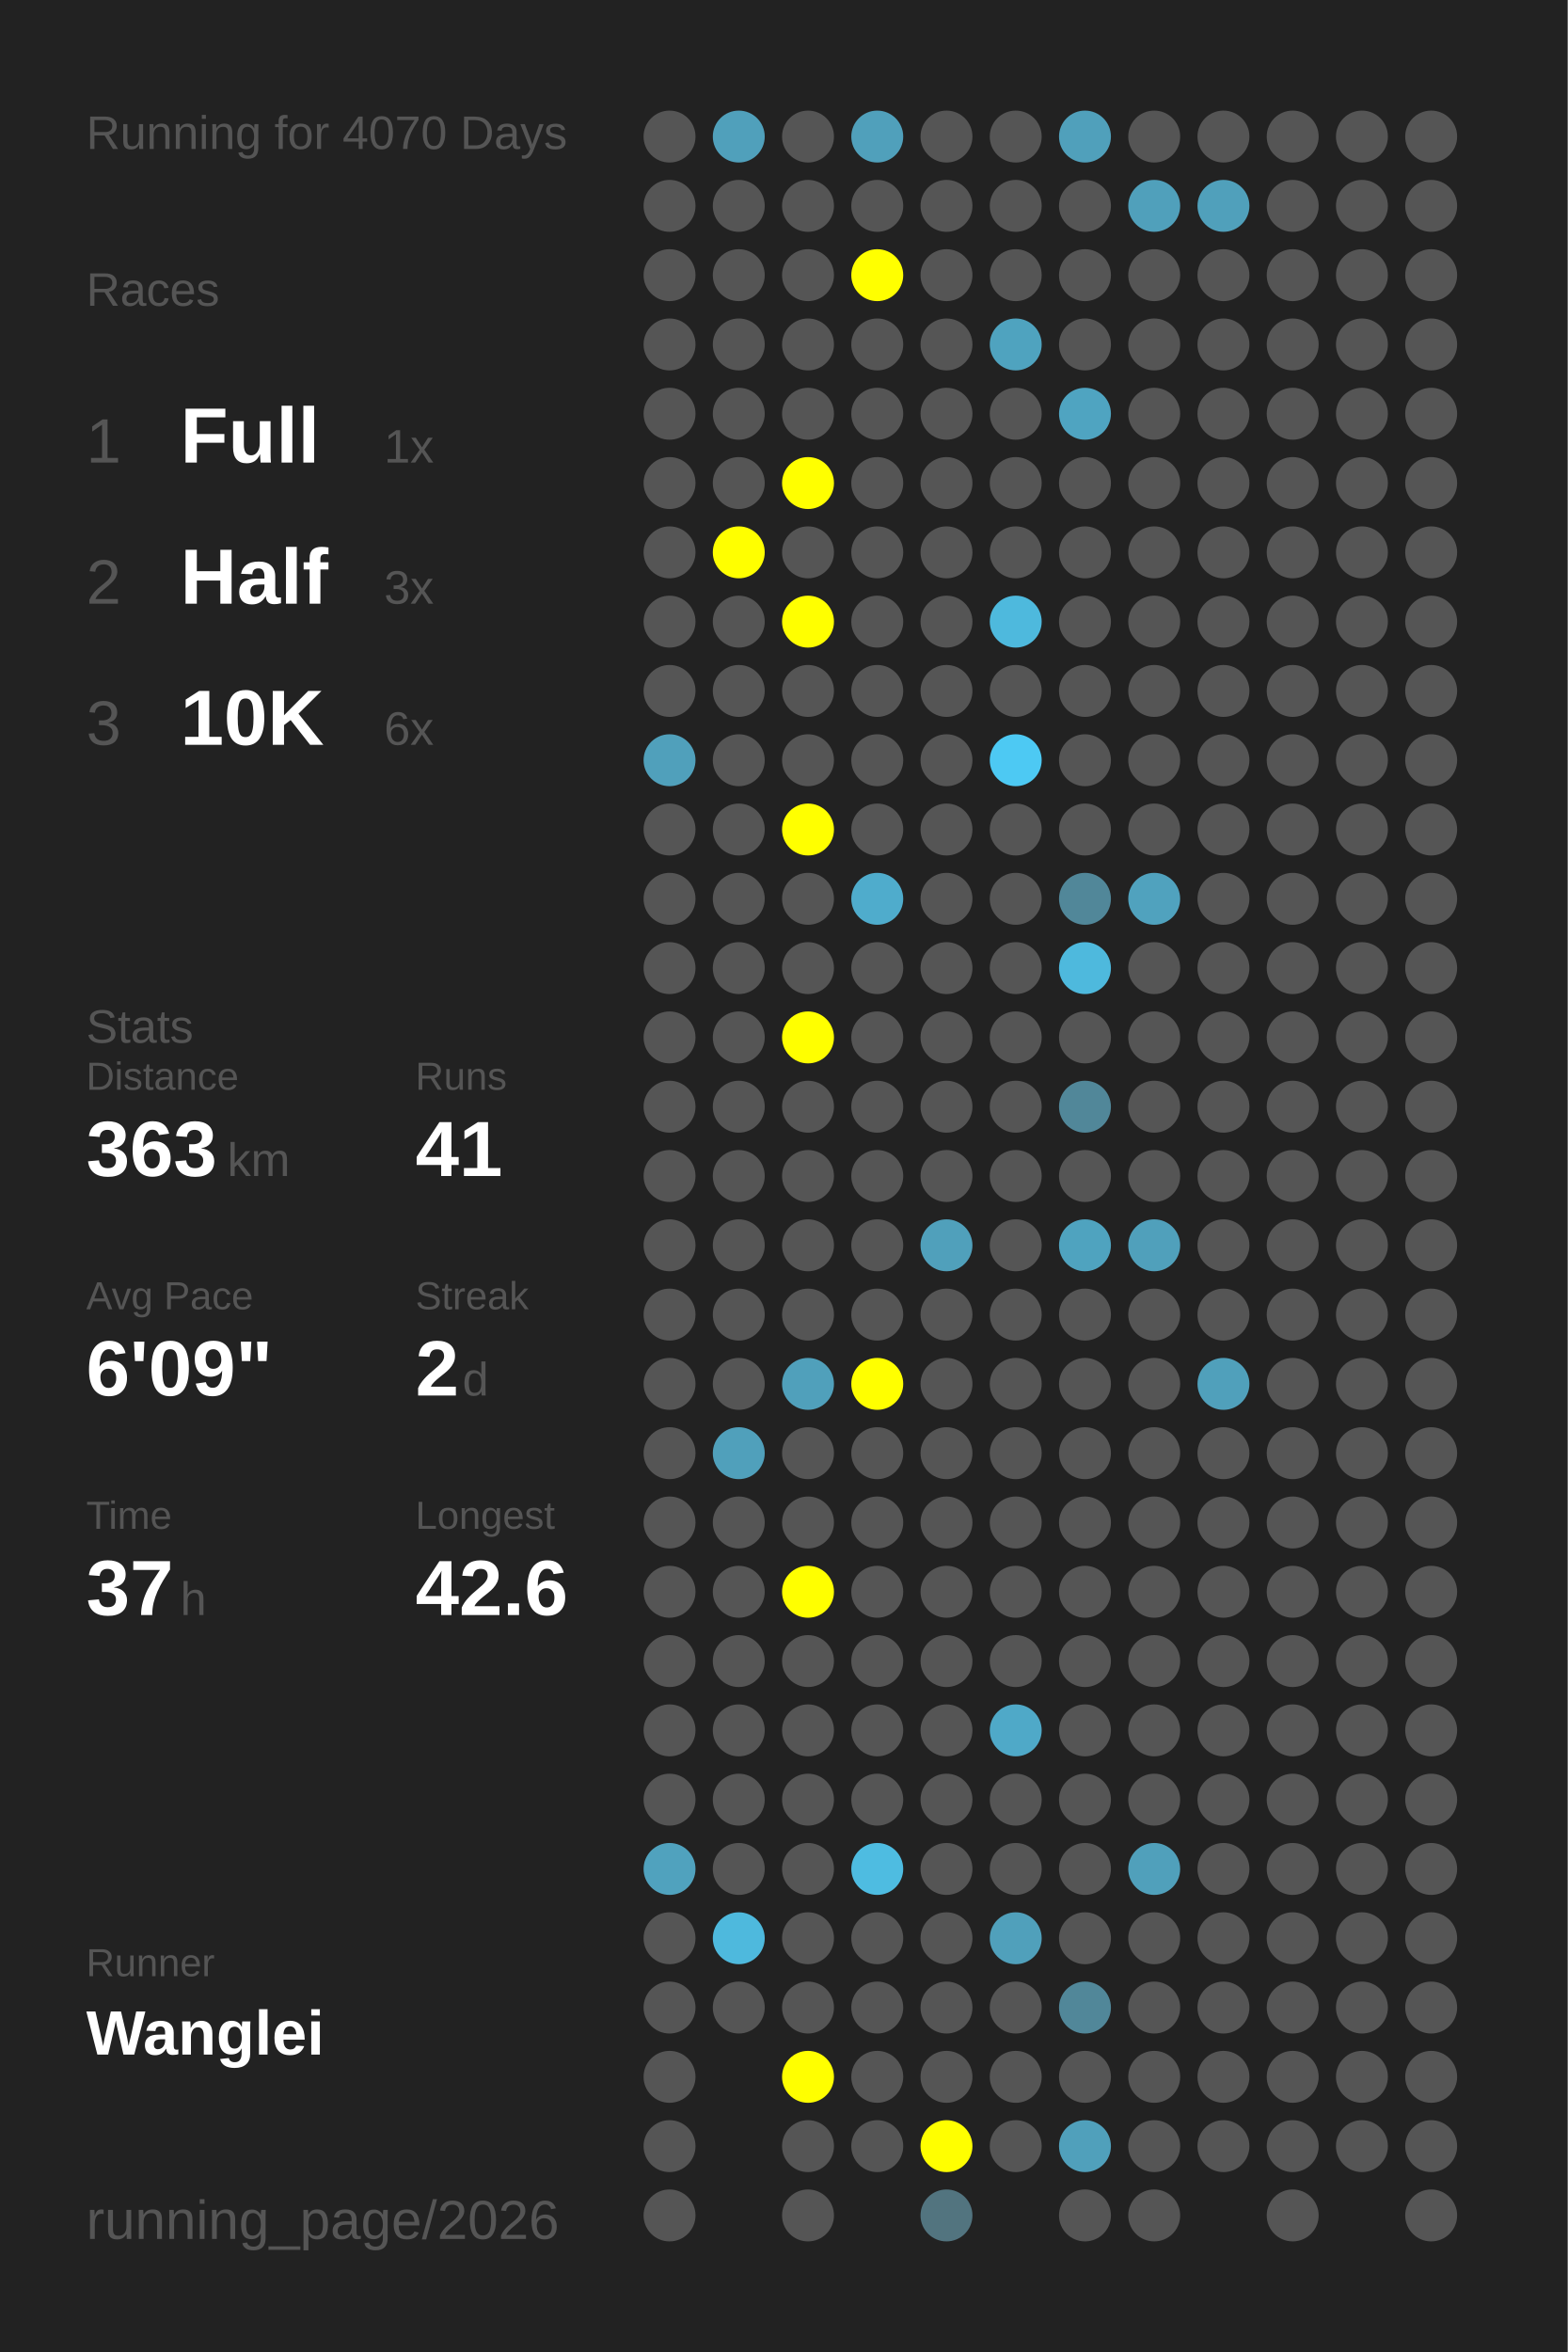
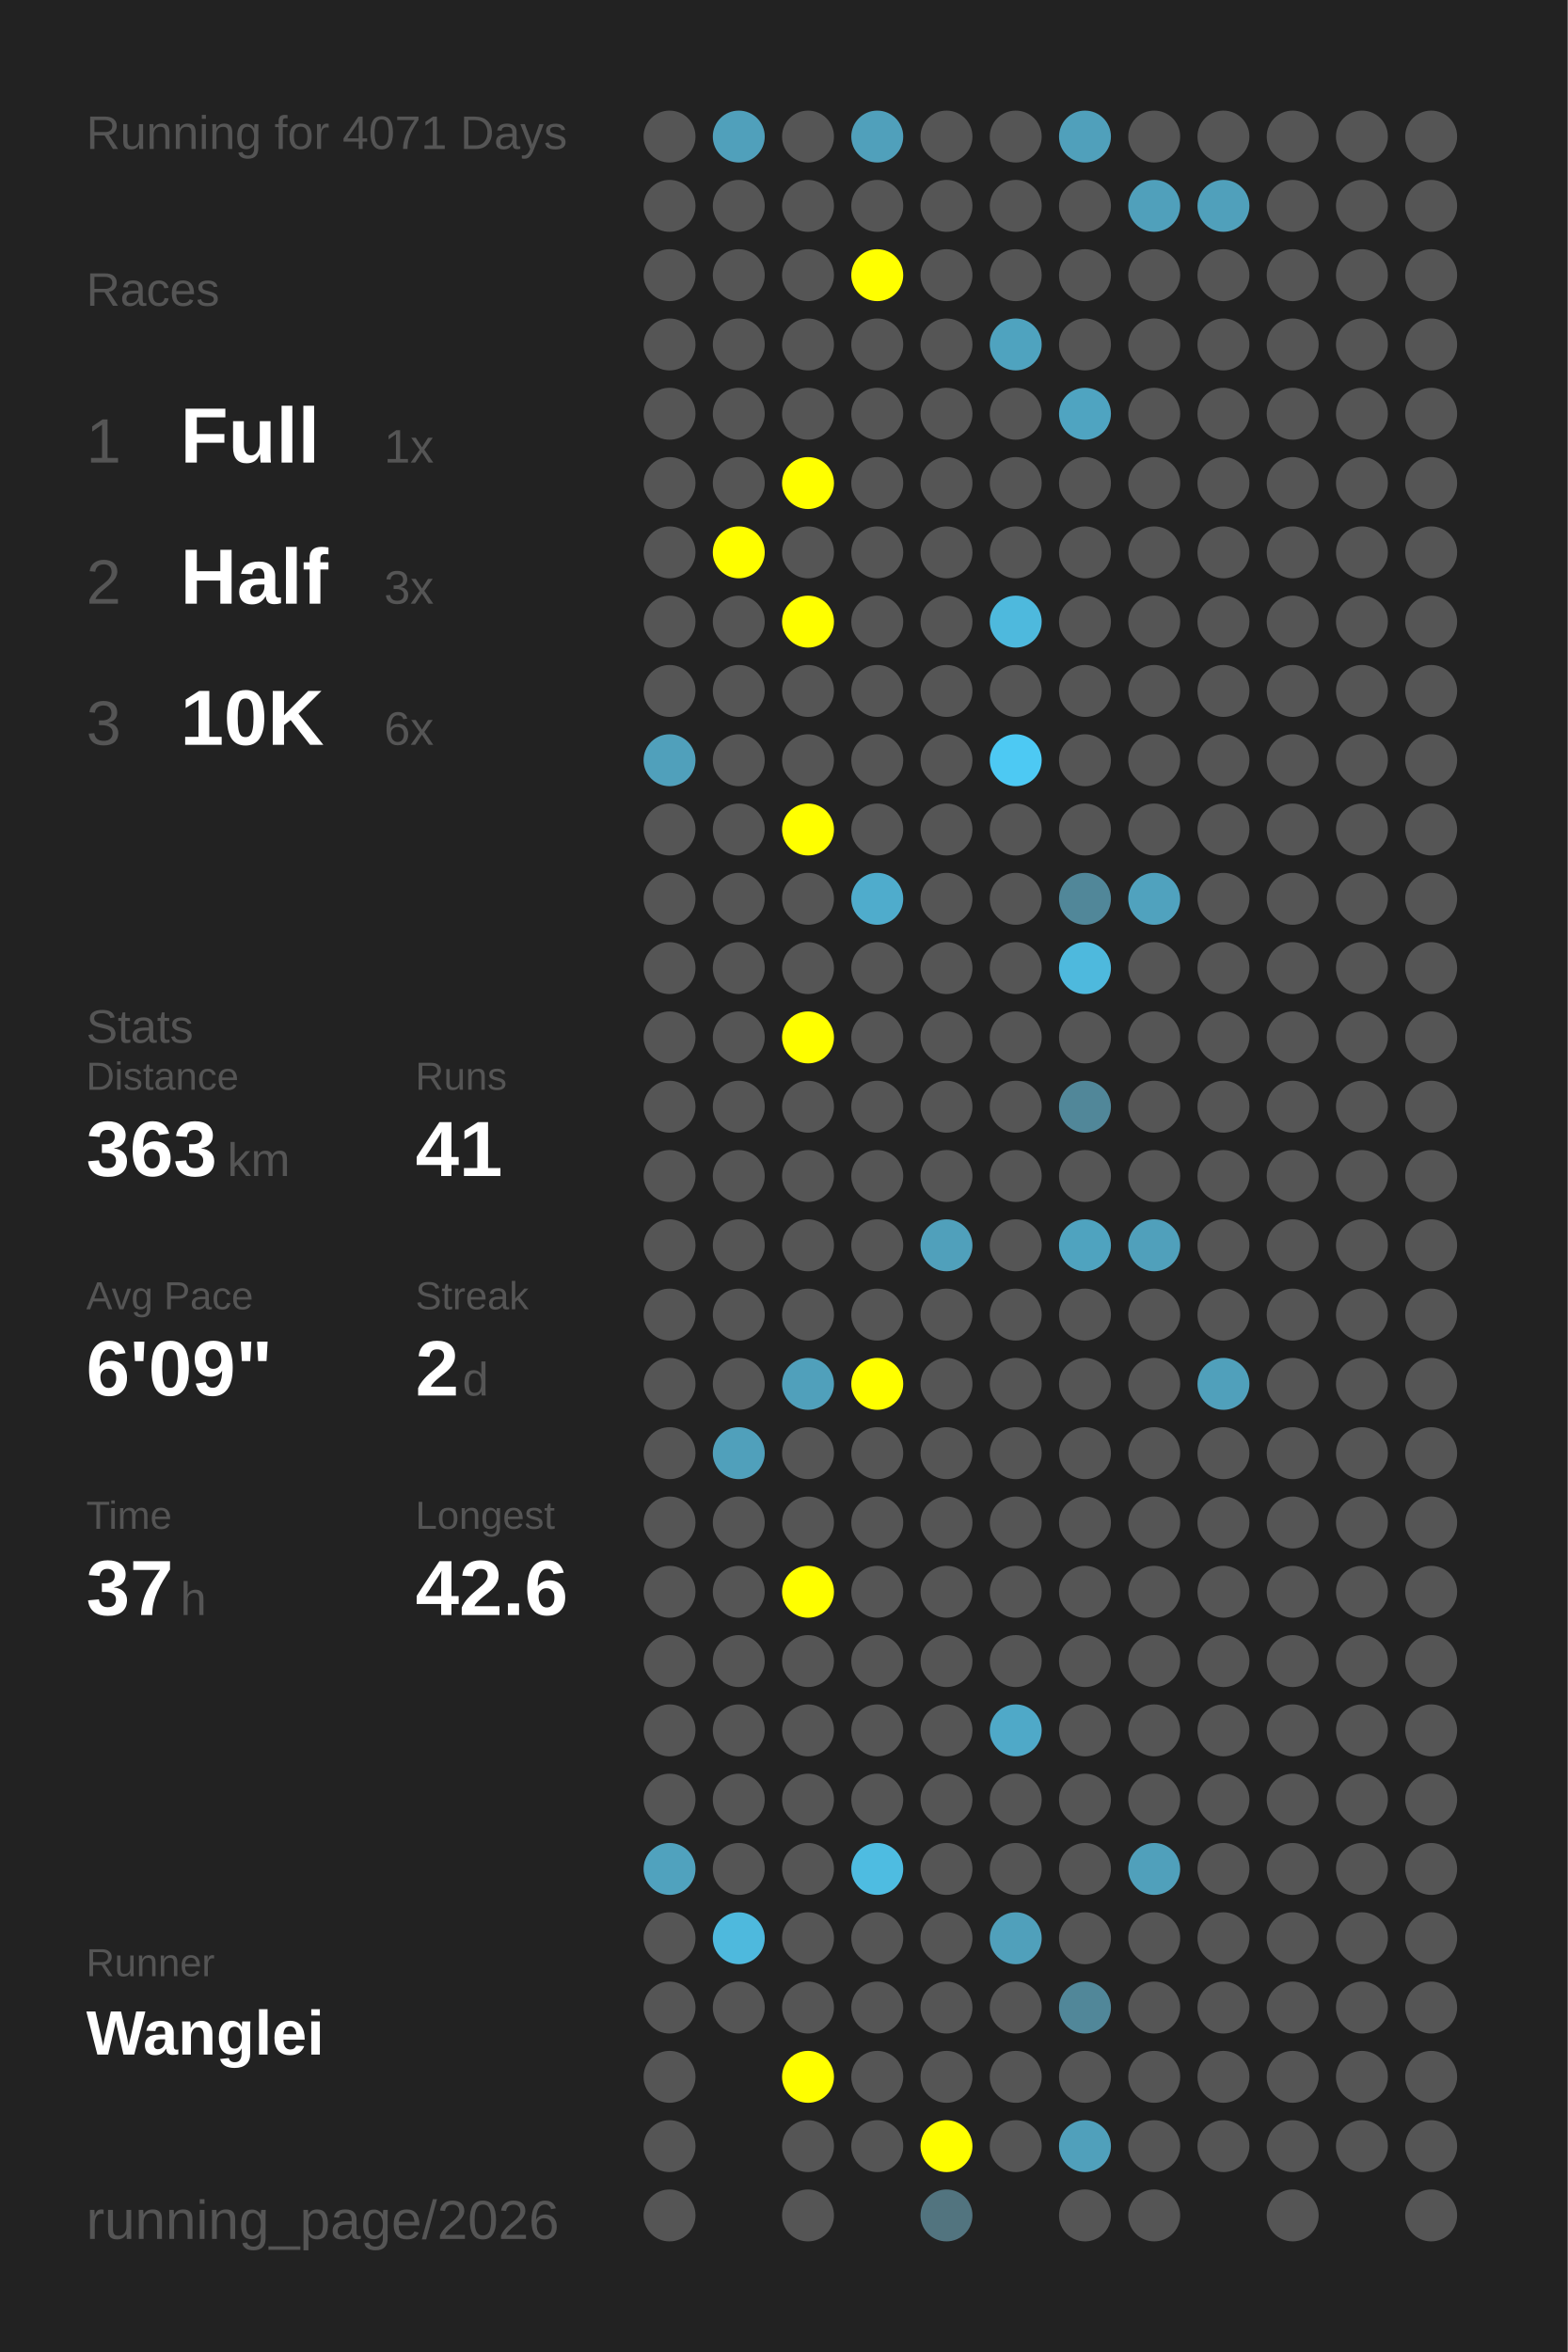
<svg xmlns="http://www.w3.org/2000/svg" baseProfile="full" height="300mm" version="1.1" viewBox="0,0,200,300" width="200mm">
  <defs />
  <rect fill="#222222" height="300" width="200" x="0" y="0" />
-   <text fill="#555555" style="font-size:6px; font-family:Arial;" x="11" y="19">Running for 4070 Days</text>
+   <text fill="#555555" style="font-size:6px; font-family:Arial;" x="11" y="19">Running for 4071 Days</text>
  <text fill="#555555" style="font-size:6px; font-family:Arial;" x="11" y="39">Races</text>
  <text fill="#555555" style="font-size:8px; font-family:Arial;" x="11" y="59">1</text>
  <text fill="#FFFFFF" style="font-size:10px; font-family:Arial; font-weight:bold;" x="23" y="59">Full</text>
  <text fill="#555555" style="font-size:6px; font-family:Arial;" x="49" y="59">1x</text>
  <text fill="#555555" style="font-size:8px; font-family:Arial;" x="11" y="77">2</text>
  <text fill="#FFFFFF" style="font-size:10px; font-family:Arial; font-weight:bold;" x="23" y="77">Half</text>
  <text fill="#555555" style="font-size:6px; font-family:Arial;" x="49" y="77">3x</text>
  <text fill="#555555" style="font-size:8px; font-family:Arial;" x="11" y="95">3</text>
  <text fill="#FFFFFF" style="font-size:10px; font-family:Arial; font-weight:bold;" x="23" y="95">10K</text>
  <text fill="#555555" style="font-size:6px; font-family:Arial;" x="49" y="95">6x</text>
  <text fill="#555555" style="font-size:6px; font-family:Arial;" x="11" y="133">Stats</text>
  <text fill="#555555" style="font-size:5px; font-family:Arial;" x="11" y="139">Distance</text>
  <text fill="#FFFFFF" style="font-size:10px; font-family:Arial; font-weight:bold;" x="11" y="150">363</text>
  <text fill="#555555" style="font-size:6px; font-family:Arial;" x="29" y="150">km</text>
  <text fill="#555555" style="font-size:5px; font-family:Arial;" x="53" y="139">Runs</text>
  <text fill="#FFFFFF" style="font-size:10px; font-family:Arial; font-weight:bold;" x="53" y="150">41</text>
  <text fill="#555555" style="font-size:5px; font-family:Arial;" x="11" y="167">Avg Pace</text>
  <text fill="#FFFFFF" style="font-size:10px; font-family:Arial; font-weight:bold;" x="11" y="178">6'09"</text>
  <text fill="#555555" style="font-size:5px; font-family:Arial;" x="53" y="167">Streak</text>
  <text fill="#FFFFFF" style="font-size:10px; font-family:Arial; font-weight:bold;" x="53" y="178">2</text>
  <text fill="#555555" style="font-size:6px; font-family:Arial;" x="59" y="178">d</text>
  <text fill="#555555" style="font-size:5px; font-family:Arial;" x="11" y="195">Time</text>
  <text fill="#FFFFFF" style="font-size:10px; font-family:Arial; font-weight:bold;" x="11" y="206">37</text>
  <text fill="#555555" style="font-size:6px; font-family:Arial;" x="23" y="206">h</text>
  <text fill="#555555" style="font-size:5px; font-family:Arial;" x="53" y="195">Longest</text>
  <text fill="#FFFFFF" style="font-size:10px; font-family:Arial; font-weight:bold;" x="53" y="206">42.6</text>
  <text fill="#555555" style="font-size:5px; font-family:Arial;" x="11" y="252.065">Runner</text>
  <text fill="#FFFFFF" style="font-size:8px; font-family:Arial; font-weight:bold;" x="11" y="262.065">Wanglei</text>
  <text fill="#555555" style="font-size:7px; font-family:Arial;" x="11" y="285.581">running_page/2026</text>
  <circle cx="85.417" cy="17.419" fill="#555555" r="3.312" />
  <circle cx="85.417" cy="26.258" fill="#555555" r="3.312" />
  <circle cx="85.417" cy="35.097" fill="#555555" r="3.312" />
  <circle cx="85.417" cy="43.935" fill="#555555" r="3.312" />
  <circle cx="85.417" cy="52.774" fill="#555555" r="3.312" />
  <circle cx="85.417" cy="61.613" fill="#555555" r="3.312" />
  <circle cx="85.417" cy="70.452" fill="#555555" r="3.312" />
  <circle cx="85.417" cy="79.29" fill="#555555" r="3.312" />
  <circle cx="85.417" cy="88.129" fill="#555555" r="3.312" />
  <circle cx="85.417" cy="96.968" fill="#50a0bb" r="3.312" />
  <circle cx="85.417" cy="105.806" fill="#555555" r="3.312" />
  <circle cx="85.417" cy="114.645" fill="#555555" r="3.312" />
  <circle cx="85.417" cy="123.484" fill="#555555" r="3.312" />
  <circle cx="85.417" cy="132.323" fill="#555555" r="3.312" />
  <circle cx="85.417" cy="141.161" fill="#555555" r="3.312" />
  <circle cx="85.417" cy="150" fill="#555555" r="3.312" />
  <circle cx="85.417" cy="158.839" fill="#555555" r="3.312" />
  <circle cx="85.417" cy="167.677" fill="#555555" r="3.312" />
  <circle cx="85.417" cy="176.516" fill="#555555" r="3.312" />
  <circle cx="85.417" cy="185.355" fill="#555555" r="3.312" />
  <circle cx="85.417" cy="194.194" fill="#555555" r="3.312" />
  <circle cx="85.417" cy="203.032" fill="#555555" r="3.312" />
  <circle cx="85.417" cy="211.871" fill="#555555" r="3.312" />
  <circle cx="85.417" cy="220.71" fill="#555555" r="3.312" />
  <circle cx="85.417" cy="229.548" fill="#555555" r="3.312" />
  <circle cx="85.417" cy="238.387" fill="#50a2be" r="3.312" />
  <circle cx="85.417" cy="247.226" fill="#555555" r="3.312" />
  <circle cx="85.417" cy="256.065" fill="#555555" r="3.312" />
  <circle cx="85.417" cy="264.903" fill="#555555" r="3.312" />
  <circle cx="85.417" cy="273.742" fill="#555555" r="3.312" />
  <circle cx="85.417" cy="282.581" fill="#555555" r="3.312" />
  <circle cx="94.25" cy="17.419" fill="#50a0bb" r="3.312" />
  <circle cx="94.25" cy="26.258" fill="#555555" r="3.312" />
  <circle cx="94.25" cy="35.097" fill="#555555" r="3.312" />
  <circle cx="94.25" cy="43.935" fill="#555555" r="3.312" />
  <circle cx="94.25" cy="52.774" fill="#555555" r="3.312" />
  <circle cx="94.25" cy="61.613" fill="#555555" r="3.312" />
  <circle cx="94.25" cy="70.452" fill="#FFFF00" r="3.312" />
  <circle cx="94.25" cy="79.29" fill="#555555" r="3.312" />
  <circle cx="94.25" cy="88.129" fill="#555555" r="3.312" />
  <circle cx="94.25" cy="96.968" fill="#555555" r="3.312" />
  <circle cx="94.25" cy="105.806" fill="#555555" r="3.312" />
  <circle cx="94.25" cy="114.645" fill="#555555" r="3.312" />
  <circle cx="94.25" cy="123.484" fill="#555555" r="3.312" />
  <circle cx="94.25" cy="132.323" fill="#555555" r="3.312" />
  <circle cx="94.25" cy="141.161" fill="#555555" r="3.312" />
  <circle cx="94.25" cy="150" fill="#555555" r="3.312" />
  <circle cx="94.25" cy="158.839" fill="#555555" r="3.312" />
  <circle cx="94.25" cy="167.677" fill="#555555" r="3.312" />
  <circle cx="94.25" cy="176.516" fill="#555555" r="3.312" />
  <circle cx="94.25" cy="185.355" fill="#50a0bb" r="3.312" />
  <circle cx="94.25" cy="194.194" fill="#555555" r="3.312" />
  <circle cx="94.25" cy="203.032" fill="#555555" r="3.312" />
  <circle cx="94.25" cy="211.871" fill="#555555" r="3.312" />
  <circle cx="94.25" cy="220.71" fill="#555555" r="3.312" />
  <circle cx="94.25" cy="229.548" fill="#555555" r="3.312" />
  <circle cx="94.25" cy="238.387" fill="#555555" r="3.312" />
  <circle cx="94.25" cy="247.226" fill="#4eb9dd" r="3.312" />
  <circle cx="94.25" cy="256.065" fill="#555555" r="3.312" />
  <circle cx="103.083" cy="17.419" fill="#555555" r="3.312" />
  <circle cx="103.083" cy="26.258" fill="#555555" r="3.312" />
  <circle cx="103.083" cy="35.097" fill="#555555" r="3.312" />
  <circle cx="103.083" cy="43.935" fill="#555555" r="3.312" />
  <circle cx="103.083" cy="52.774" fill="#555555" r="3.312" />
  <circle cx="103.083" cy="61.613" fill="#FFFF00" r="3.312" />
  <circle cx="103.083" cy="70.452" fill="#555555" r="3.312" />
  <circle cx="103.083" cy="79.29" fill="#FFFF00" r="3.312" />
  <circle cx="103.083" cy="88.129" fill="#555555" r="3.312" />
  <circle cx="103.083" cy="96.968" fill="#555555" r="3.312" />
  <circle cx="103.083" cy="105.806" fill="#FFFF00" r="3.312" />
  <circle cx="103.083" cy="114.645" fill="#555555" r="3.312" />
  <circle cx="103.083" cy="123.484" fill="#555555" r="3.312" />
  <circle cx="103.083" cy="132.323" fill="#FFFF00" r="3.312" />
  <circle cx="103.083" cy="141.161" fill="#555555" r="3.312" />
  <circle cx="103.083" cy="150" fill="#555555" r="3.312" />
  <circle cx="103.083" cy="158.839" fill="#555555" r="3.312" />
  <circle cx="103.083" cy="167.677" fill="#555555" r="3.312" />
  <circle cx="103.083" cy="176.516" fill="#50a0bb" r="3.312" />
  <circle cx="103.083" cy="185.355" fill="#555555" r="3.312" />
  <circle cx="103.083" cy="194.194" fill="#555555" r="3.312" />
  <circle cx="103.083" cy="203.032" fill="#FFFF00" r="3.312" />
  <circle cx="103.083" cy="211.871" fill="#555555" r="3.312" />
  <circle cx="103.083" cy="220.71" fill="#555555" r="3.312" />
  <circle cx="103.083" cy="229.548" fill="#555555" r="3.312" />
  <circle cx="103.083" cy="238.387" fill="#555555" r="3.312" />
  <circle cx="103.083" cy="247.226" fill="#555555" r="3.312" />
  <circle cx="103.083" cy="256.065" fill="#555555" r="3.312" />
  <circle cx="103.083" cy="264.903" fill="#FFFF00" r="3.312" />
  <circle cx="103.083" cy="273.742" fill="#555555" r="3.312" />
  <circle cx="103.083" cy="282.581" fill="#555555" r="3.312" />
  <circle cx="111.917" cy="17.419" fill="#50a0bb" r="3.312" />
  <circle cx="111.917" cy="26.258" fill="#555555" r="3.312" />
  <circle cx="111.917" cy="35.097" fill="#FFFF00" r="3.312" />
  <circle cx="111.917" cy="43.935" fill="#555555" r="3.312" />
  <circle cx="111.917" cy="52.774" fill="#555555" r="3.312" />
  <circle cx="111.917" cy="61.613" fill="#555555" r="3.312" />
  <circle cx="111.917" cy="70.452" fill="#555555" r="3.312" />
  <circle cx="111.917" cy="79.29" fill="#555555" r="3.312" />
  <circle cx="111.917" cy="88.129" fill="#555555" r="3.312" />
  <circle cx="111.917" cy="96.968" fill="#555555" r="3.312" />
  <circle cx="111.917" cy="105.806" fill="#555555" r="3.312" />
  <circle cx="111.917" cy="114.645" fill="#4faccc" r="3.312" />
  <circle cx="111.917" cy="123.484" fill="#555555" r="3.312" />
  <circle cx="111.917" cy="132.323" fill="#555555" r="3.312" />
  <circle cx="111.917" cy="141.161" fill="#555555" r="3.312" />
  <circle cx="111.917" cy="150" fill="#555555" r="3.312" />
  <circle cx="111.917" cy="158.839" fill="#555555" r="3.312" />
  <circle cx="111.917" cy="167.677" fill="#555555" r="3.312" />
  <circle cx="111.917" cy="176.516" fill="#FFFF00" r="3.312" />
  <circle cx="111.917" cy="185.355" fill="#555555" r="3.312" />
  <circle cx="111.917" cy="194.194" fill="#555555" r="3.312" />
  <circle cx="111.917" cy="203.032" fill="#555555" r="3.312" />
  <circle cx="111.917" cy="211.871" fill="#555555" r="3.312" />
  <circle cx="111.917" cy="220.71" fill="#555555" r="3.312" />
  <circle cx="111.917" cy="229.548" fill="#555555" r="3.312" />
  <circle cx="111.917" cy="238.387" fill="#4ebce1" r="3.312" />
  <circle cx="111.917" cy="247.226" fill="#555555" r="3.312" />
  <circle cx="111.917" cy="256.065" fill="#555555" r="3.312" />
  <circle cx="111.917" cy="264.903" fill="#555555" r="3.312" />
  <circle cx="111.917" cy="273.742" fill="#555555" r="3.312" />
  <circle cx="120.75" cy="17.419" fill="#555555" r="3.312" />
  <circle cx="120.75" cy="26.258" fill="#555555" r="3.312" />
  <circle cx="120.75" cy="35.097" fill="#555555" r="3.312" />
  <circle cx="120.75" cy="43.935" fill="#555555" r="3.312" />
  <circle cx="120.75" cy="52.774" fill="#555555" r="3.312" />
  <circle cx="120.75" cy="61.613" fill="#555555" r="3.312" />
  <circle cx="120.75" cy="70.452" fill="#555555" r="3.312" />
  <circle cx="120.75" cy="79.29" fill="#555555" r="3.312" />
  <circle cx="120.75" cy="88.129" fill="#555555" r="3.312" />
  <circle cx="120.75" cy="96.968" fill="#555555" r="3.312" />
  <circle cx="120.75" cy="105.806" fill="#555555" r="3.312" />
  <circle cx="120.75" cy="114.645" fill="#555555" r="3.312" />
  <circle cx="120.75" cy="123.484" fill="#555555" r="3.312" />
  <circle cx="120.75" cy="132.323" fill="#555555" r="3.312" />
  <circle cx="120.75" cy="141.161" fill="#555555" r="3.312" />
  <circle cx="120.75" cy="150" fill="#555555" r="3.312" />
  <circle cx="120.75" cy="158.839" fill="#50a0bb" r="3.312" />
  <circle cx="120.75" cy="167.677" fill="#555555" r="3.312" />
  <circle cx="120.75" cy="176.516" fill="#555555" r="3.312" />
  <circle cx="120.75" cy="185.355" fill="#555555" r="3.312" />
  <circle cx="120.75" cy="194.194" fill="#555555" r="3.312" />
  <circle cx="120.75" cy="203.032" fill="#555555" r="3.312" />
  <circle cx="120.75" cy="211.871" fill="#555555" r="3.312" />
  <circle cx="120.75" cy="220.71" fill="#555555" r="3.312" />
  <circle cx="120.75" cy="229.548" fill="#555555" r="3.312" />
  <circle cx="120.75" cy="238.387" fill="#555555" r="3.312" />
  <circle cx="120.75" cy="247.226" fill="#555555" r="3.312" />
  <circle cx="120.75" cy="256.065" fill="#555555" r="3.312" />
  <circle cx="120.75" cy="264.903" fill="#555555" r="3.312" />
  <circle cx="120.75" cy="273.742" fill="#FFFF00" r="3.312" />
  <circle cx="120.75" cy="282.581" fill="#52747f" r="3.312" />
  <circle cx="129.583" cy="17.419" fill="#555555" r="3.312" />
  <circle cx="129.583" cy="26.258" fill="#555555" r="3.312" />
  <circle cx="129.583" cy="35.097" fill="#555555" r="3.312" />
  <circle cx="129.583" cy="43.935" fill="#4fa3bf" r="3.312" />
  <circle cx="129.583" cy="52.774" fill="#555555" r="3.312" />
  <circle cx="129.583" cy="61.613" fill="#555555" r="3.312" />
  <circle cx="129.583" cy="70.452" fill="#555555" r="3.312" />
  <circle cx="129.583" cy="79.29" fill="#4eb9dd" r="3.312" />
  <circle cx="129.583" cy="88.129" fill="#555555" r="3.312" />
  <circle cx="129.583" cy="96.968" fill="#4dc9f3" r="3.312" />
  <circle cx="129.583" cy="105.806" fill="#555555" r="3.312" />
  <circle cx="129.583" cy="114.645" fill="#555555" r="3.312" />
  <circle cx="129.583" cy="123.484" fill="#555555" r="3.312" />
  <circle cx="129.583" cy="132.323" fill="#555555" r="3.312" />
  <circle cx="129.583" cy="141.161" fill="#555555" r="3.312" />
  <circle cx="129.583" cy="150" fill="#555555" r="3.312" />
  <circle cx="129.583" cy="158.839" fill="#555555" r="3.312" />
  <circle cx="129.583" cy="167.677" fill="#555555" r="3.312" />
  <circle cx="129.583" cy="176.516" fill="#555555" r="3.312" />
  <circle cx="129.583" cy="185.355" fill="#555555" r="3.312" />
  <circle cx="129.583" cy="194.194" fill="#555555" r="3.312" />
  <circle cx="129.583" cy="203.032" fill="#555555" r="3.312" />
  <circle cx="129.583" cy="211.871" fill="#555555" r="3.312" />
  <circle cx="129.583" cy="220.71" fill="#4fa9c8" r="3.312" />
  <circle cx="129.583" cy="229.548" fill="#555555" r="3.312" />
  <circle cx="129.583" cy="238.387" fill="#555555" r="3.312" />
  <circle cx="129.583" cy="247.226" fill="#50a0bb" r="3.312" />
  <circle cx="129.583" cy="256.065" fill="#555555" r="3.312" />
  <circle cx="129.583" cy="264.903" fill="#555555" r="3.312" />
  <circle cx="129.583" cy="273.742" fill="#555555" r="3.312" />
  <circle cx="138.417" cy="17.419" fill="#50a0bb" r="3.312" />
  <circle cx="138.417" cy="26.258" fill="#555555" r="3.312" />
  <circle cx="138.417" cy="35.097" fill="#555555" r="3.312" />
  <circle cx="138.417" cy="43.935" fill="#555555" r="3.312" />
  <circle cx="138.417" cy="52.774" fill="#4fa4c1" r="3.312" />
  <circle cx="138.417" cy="61.613" fill="#555555" r="3.312" />
  <circle cx="138.417" cy="70.452" fill="#555555" r="3.312" />
  <circle cx="138.417" cy="79.29" fill="#555555" r="3.312" />
  <circle cx="138.417" cy="88.129" fill="#555555" r="3.312" />
  <circle cx="138.417" cy="96.968" fill="#555555" r="3.312" />
  <circle cx="138.417" cy="105.806" fill="#555555" r="3.312" />
  <circle cx="138.417" cy="114.645" fill="#518799" r="3.312" />
  <circle cx="138.417" cy="123.484" fill="#4eb9dd" r="3.312" />
  <circle cx="138.417" cy="132.323" fill="#555555" r="3.312" />
  <circle cx="138.417" cy="141.161" fill="#518799" r="3.312" />
  <circle cx="138.417" cy="150" fill="#555555" r="3.312" />
  <circle cx="138.417" cy="158.839" fill="#4fa3bf" r="3.312" />
  <circle cx="138.417" cy="167.677" fill="#555555" r="3.312" />
  <circle cx="138.417" cy="176.516" fill="#555555" r="3.312" />
  <circle cx="138.417" cy="185.355" fill="#555555" r="3.312" />
  <circle cx="138.417" cy="194.194" fill="#555555" r="3.312" />
  <circle cx="138.417" cy="203.032" fill="#555555" r="3.312" />
  <circle cx="138.417" cy="211.871" fill="#555555" r="3.312" />
  <circle cx="138.417" cy="220.71" fill="#555555" r="3.312" />
  <circle cx="138.417" cy="229.548" fill="#555555" r="3.312" />
  <circle cx="138.417" cy="238.387" fill="#555555" r="3.312" />
  <circle cx="138.417" cy="247.226" fill="#555555" r="3.312" />
  <circle cx="138.417" cy="256.065" fill="#518799" r="3.312" />
  <circle cx="138.417" cy="264.903" fill="#555555" r="3.312" />
  <circle cx="138.417" cy="273.742" fill="#50a0bb" r="3.312" />
  <circle cx="138.417" cy="282.581" fill="#555555" r="3.312" />
  <circle cx="147.25" cy="17.419" fill="#555555" r="3.312" />
  <circle cx="147.25" cy="26.258" fill="#50a0bb" r="3.312" />
  <circle cx="147.25" cy="35.097" fill="#555555" r="3.312" />
  <circle cx="147.25" cy="43.935" fill="#555555" r="3.312" />
  <circle cx="147.25" cy="52.774" fill="#555555" r="3.312" />
  <circle cx="147.25" cy="61.613" fill="#555555" r="3.312" />
  <circle cx="147.25" cy="70.452" fill="#555555" r="3.312" />
  <circle cx="147.25" cy="79.29" fill="#555555" r="3.312" />
  <circle cx="147.25" cy="88.129" fill="#555555" r="3.312" />
  <circle cx="147.25" cy="96.968" fill="#555555" r="3.312" />
  <circle cx="147.25" cy="105.806" fill="#555555" r="3.312" />
  <circle cx="147.25" cy="114.645" fill="#50a2be" r="3.312" />
  <circle cx="147.25" cy="123.484" fill="#555555" r="3.312" />
  <circle cx="147.25" cy="132.323" fill="#555555" r="3.312" />
  <circle cx="147.25" cy="141.161" fill="#555555" r="3.312" />
  <circle cx="147.25" cy="150" fill="#555555" r="3.312" />
  <circle cx="147.25" cy="158.839" fill="#50a0bb" r="3.312" />
  <circle cx="147.25" cy="167.677" fill="#555555" r="3.312" />
  <circle cx="147.25" cy="176.516" fill="#555555" r="3.312" />
  <circle cx="147.25" cy="185.355" fill="#555555" r="3.312" />
  <circle cx="147.25" cy="194.194" fill="#555555" r="3.312" />
  <circle cx="147.25" cy="203.032" fill="#555555" r="3.312" />
  <circle cx="147.25" cy="211.871" fill="#555555" r="3.312" />
  <circle cx="147.25" cy="220.71" fill="#555555" r="3.312" />
  <circle cx="147.25" cy="229.548" fill="#555555" r="3.312" />
  <circle cx="147.25" cy="238.387" fill="#50a0bb" r="3.312" />
  <circle cx="147.25" cy="247.226" fill="#555555" r="3.312" />
  <circle cx="147.25" cy="256.065" fill="#555555" r="3.312" />
  <circle cx="147.25" cy="264.903" fill="#555555" r="3.312" />
  <circle cx="147.25" cy="273.742" fill="#555555" r="3.312" />
  <circle cx="147.25" cy="282.581" fill="#555555" r="3.312" />
  <circle cx="156.083" cy="17.419" fill="#555555" r="3.312" />
  <circle cx="156.083" cy="26.258" fill="#50a0bb" r="3.312" />
  <circle cx="156.083" cy="35.097" fill="#555555" r="3.312" />
  <circle cx="156.083" cy="43.935" fill="#555555" r="3.312" />
  <circle cx="156.083" cy="52.774" fill="#555555" r="3.312" />
  <circle cx="156.083" cy="61.613" fill="#555555" r="3.312" />
  <circle cx="156.083" cy="70.452" fill="#555555" r="3.312" />
  <circle cx="156.083" cy="79.29" fill="#555555" r="3.312" />
  <circle cx="156.083" cy="88.129" fill="#555555" r="3.312" />
  <circle cx="156.083" cy="96.968" fill="#555555" r="3.312" />
  <circle cx="156.083" cy="105.806" fill="#555555" r="3.312" />
  <circle cx="156.083" cy="114.645" fill="#555555" r="3.312" />
  <circle cx="156.083" cy="123.484" fill="#555555" r="3.312" />
  <circle cx="156.083" cy="132.323" fill="#555555" r="3.312" />
  <circle cx="156.083" cy="141.161" fill="#555555" r="3.312" />
  <circle cx="156.083" cy="150" fill="#555555" r="3.312" />
  <circle cx="156.083" cy="158.839" fill="#555555" r="3.312" />
  <circle cx="156.083" cy="167.677" fill="#555555" r="3.312" />
  <circle cx="156.083" cy="176.516" fill="#50a0bb" r="3.312" />
  <circle cx="156.083" cy="185.355" fill="#555555" r="3.312" />
  <circle cx="156.083" cy="194.194" fill="#555555" r="3.312" />
  <circle cx="156.083" cy="203.032" fill="#555555" r="3.312" />
  <circle cx="156.083" cy="211.871" fill="#555555" r="3.312" />
  <circle cx="156.083" cy="220.71" fill="#555555" r="3.312" />
  <circle cx="156.083" cy="229.548" fill="#555555" r="3.312" />
  <circle cx="156.083" cy="238.387" fill="#555555" r="3.312" />
  <circle cx="156.083" cy="247.226" fill="#555555" r="3.312" />
  <circle cx="156.083" cy="256.065" fill="#555555" r="3.312" />
  <circle cx="156.083" cy="264.903" fill="#555555" r="3.312" />
  <circle cx="156.083" cy="273.742" fill="#555555" r="3.312" />
  <circle cx="164.917" cy="17.419" fill="#555555" r="3.312" />
  <circle cx="164.917" cy="26.258" fill="#555555" r="3.312" />
  <circle cx="164.917" cy="35.097" fill="#555555" r="3.312" />
  <circle cx="164.917" cy="43.935" fill="#555555" r="3.312" />
  <circle cx="164.917" cy="52.774" fill="#555555" r="3.312" />
  <circle cx="164.917" cy="61.613" fill="#555555" r="3.312" />
  <circle cx="164.917" cy="70.452" fill="#555555" r="3.312" />
  <circle cx="164.917" cy="79.29" fill="#555555" r="3.312" />
  <circle cx="164.917" cy="88.129" fill="#555555" r="3.312" />
  <circle cx="164.917" cy="96.968" fill="#555555" r="3.312" />
  <circle cx="164.917" cy="105.806" fill="#555555" r="3.312" />
  <circle cx="164.917" cy="114.645" fill="#555555" r="3.312" />
  <circle cx="164.917" cy="123.484" fill="#555555" r="3.312" />
  <circle cx="164.917" cy="132.323" fill="#555555" r="3.312" />
  <circle cx="164.917" cy="141.161" fill="#555555" r="3.312" />
  <circle cx="164.917" cy="150" fill="#555555" r="3.312" />
  <circle cx="164.917" cy="158.839" fill="#555555" r="3.312" />
  <circle cx="164.917" cy="167.677" fill="#555555" r="3.312" />
  <circle cx="164.917" cy="176.516" fill="#555555" r="3.312" />
  <circle cx="164.917" cy="185.355" fill="#555555" r="3.312" />
  <circle cx="164.917" cy="194.194" fill="#555555" r="3.312" />
  <circle cx="164.917" cy="203.032" fill="#555555" r="3.312" />
  <circle cx="164.917" cy="211.871" fill="#555555" r="3.312" />
  <circle cx="164.917" cy="220.71" fill="#555555" r="3.312" />
  <circle cx="164.917" cy="229.548" fill="#555555" r="3.312" />
  <circle cx="164.917" cy="238.387" fill="#555555" r="3.312" />
  <circle cx="164.917" cy="247.226" fill="#555555" r="3.312" />
  <circle cx="164.917" cy="256.065" fill="#555555" r="3.312" />
  <circle cx="164.917" cy="264.903" fill="#555555" r="3.312" />
  <circle cx="164.917" cy="273.742" fill="#555555" r="3.312" />
  <circle cx="164.917" cy="282.581" fill="#555555" r="3.312" />
  <circle cx="173.75" cy="17.419" fill="#555555" r="3.312" />
  <circle cx="173.75" cy="26.258" fill="#555555" r="3.312" />
  <circle cx="173.75" cy="35.097" fill="#555555" r="3.312" />
  <circle cx="173.75" cy="43.935" fill="#555555" r="3.312" />
  <circle cx="173.75" cy="52.774" fill="#555555" r="3.312" />
  <circle cx="173.75" cy="61.613" fill="#555555" r="3.312" />
  <circle cx="173.75" cy="70.452" fill="#555555" r="3.312" />
  <circle cx="173.75" cy="79.29" fill="#555555" r="3.312" />
  <circle cx="173.75" cy="88.129" fill="#555555" r="3.312" />
  <circle cx="173.75" cy="96.968" fill="#555555" r="3.312" />
  <circle cx="173.75" cy="105.806" fill="#555555" r="3.312" />
  <circle cx="173.75" cy="114.645" fill="#555555" r="3.312" />
  <circle cx="173.75" cy="123.484" fill="#555555" r="3.312" />
  <circle cx="173.75" cy="132.323" fill="#555555" r="3.312" />
  <circle cx="173.75" cy="141.161" fill="#555555" r="3.312" />
  <circle cx="173.75" cy="150" fill="#555555" r="3.312" />
  <circle cx="173.75" cy="158.839" fill="#555555" r="3.312" />
  <circle cx="173.75" cy="167.677" fill="#555555" r="3.312" />
  <circle cx="173.75" cy="176.516" fill="#555555" r="3.312" />
  <circle cx="173.75" cy="185.355" fill="#555555" r="3.312" />
  <circle cx="173.75" cy="194.194" fill="#555555" r="3.312" />
  <circle cx="173.75" cy="203.032" fill="#555555" r="3.312" />
  <circle cx="173.75" cy="211.871" fill="#555555" r="3.312" />
  <circle cx="173.75" cy="220.71" fill="#555555" r="3.312" />
  <circle cx="173.75" cy="229.548" fill="#555555" r="3.312" />
  <circle cx="173.75" cy="238.387" fill="#555555" r="3.312" />
  <circle cx="173.75" cy="247.226" fill="#555555" r="3.312" />
  <circle cx="173.75" cy="256.065" fill="#555555" r="3.312" />
  <circle cx="173.75" cy="264.903" fill="#555555" r="3.312" />
  <circle cx="173.75" cy="273.742" fill="#555555" r="3.312" />
  <circle cx="182.583" cy="17.419" fill="#555555" r="3.312" />
  <circle cx="182.583" cy="26.258" fill="#555555" r="3.312" />
  <circle cx="182.583" cy="35.097" fill="#555555" r="3.312" />
  <circle cx="182.583" cy="43.935" fill="#555555" r="3.312" />
  <circle cx="182.583" cy="52.774" fill="#555555" r="3.312" />
  <circle cx="182.583" cy="61.613" fill="#555555" r="3.312" />
  <circle cx="182.583" cy="70.452" fill="#555555" r="3.312" />
  <circle cx="182.583" cy="79.29" fill="#555555" r="3.312" />
  <circle cx="182.583" cy="88.129" fill="#555555" r="3.312" />
  <circle cx="182.583" cy="96.968" fill="#555555" r="3.312" />
  <circle cx="182.583" cy="105.806" fill="#555555" r="3.312" />
  <circle cx="182.583" cy="114.645" fill="#555555" r="3.312" />
  <circle cx="182.583" cy="123.484" fill="#555555" r="3.312" />
  <circle cx="182.583" cy="132.323" fill="#555555" r="3.312" />
  <circle cx="182.583" cy="141.161" fill="#555555" r="3.312" />
  <circle cx="182.583" cy="150" fill="#555555" r="3.312" />
  <circle cx="182.583" cy="158.839" fill="#555555" r="3.312" />
  <circle cx="182.583" cy="167.677" fill="#555555" r="3.312" />
  <circle cx="182.583" cy="176.516" fill="#555555" r="3.312" />
  <circle cx="182.583" cy="185.355" fill="#555555" r="3.312" />
  <circle cx="182.583" cy="194.194" fill="#555555" r="3.312" />
  <circle cx="182.583" cy="203.032" fill="#555555" r="3.312" />
  <circle cx="182.583" cy="211.871" fill="#555555" r="3.312" />
  <circle cx="182.583" cy="220.71" fill="#555555" r="3.312" />
  <circle cx="182.583" cy="229.548" fill="#555555" r="3.312" />
  <circle cx="182.583" cy="238.387" fill="#555555" r="3.312" />
  <circle cx="182.583" cy="247.226" fill="#555555" r="3.312" />
  <circle cx="182.583" cy="256.065" fill="#555555" r="3.312" />
  <circle cx="182.583" cy="264.903" fill="#555555" r="3.312" />
  <circle cx="182.583" cy="273.742" fill="#555555" r="3.312" />
  <circle cx="182.583" cy="282.581" fill="#555555" r="3.312" />
</svg>
